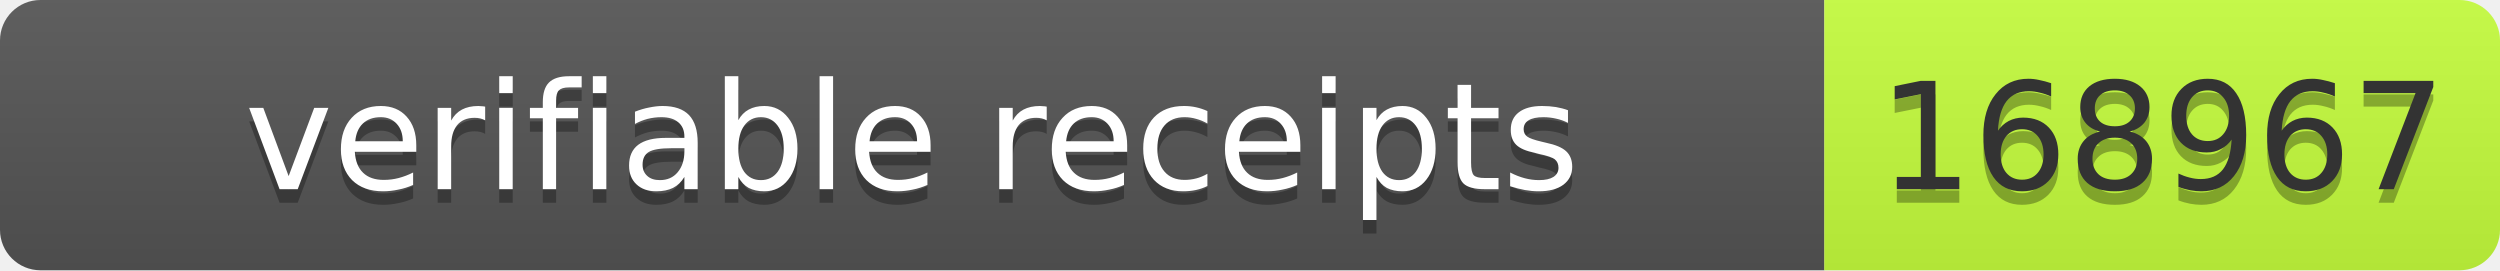
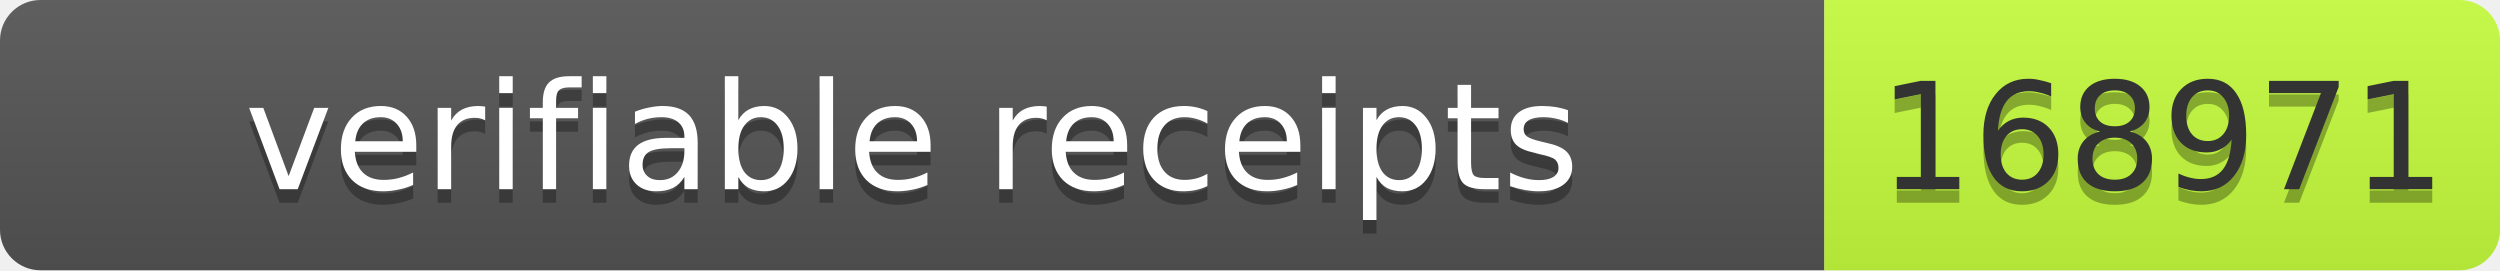
- <svg xmlns="http://www.w3.org/2000/svg" width="185" height="20" role="img" aria-label="verifiable receipts: 168967">
+ <svg xmlns="http://www.w3.org/2000/svg" width="185" height="20" role="img" aria-label="verifiable receipts: 168971">
  <linearGradient id="s" x2="0" y2="100%">
    <stop offset="0" stop-color="#bbb" stop-opacity=".1" />
    <stop offset="1" stop-opacity=".1" />
  </linearGradient>
  <clipPath id="r">
    <rect width="185" height="20" rx="3" fill="#fff" />
  </clipPath>
  <g clip-path="url(#r)">
    <rect width="135" height="20" fill="#555" />
    <rect x="135" width="50" height="20" fill="#c6ff3d" />
    <rect width="185" height="20" fill="url(#s)" />
  </g>
  <g font-family="Verdana,Geneva,DejaVu Sans,sans-serif" font-size="11">
    <text x="67.5" y="15" fill="#010101" fill-opacity=".3" text-anchor="middle" textLength="125">verifiable receipts</text>
    <text x="67.5" y="14" fill="#fff" text-anchor="middle" textLength="125">verifiable receipts</text>
-     <text x="160" y="15" fill="#010101" fill-opacity=".3" text-anchor="middle" textLength="40">168967</text>
-     <text x="160" y="14" fill="#333" text-anchor="middle" textLength="40">168967</text>
+     <text x="160" y="15" fill="#010101" fill-opacity=".3" text-anchor="middle" textLength="40">168971</text>
+     <text x="160" y="14" fill="#333" text-anchor="middle" textLength="40">168971</text>
  </g>
</svg>
